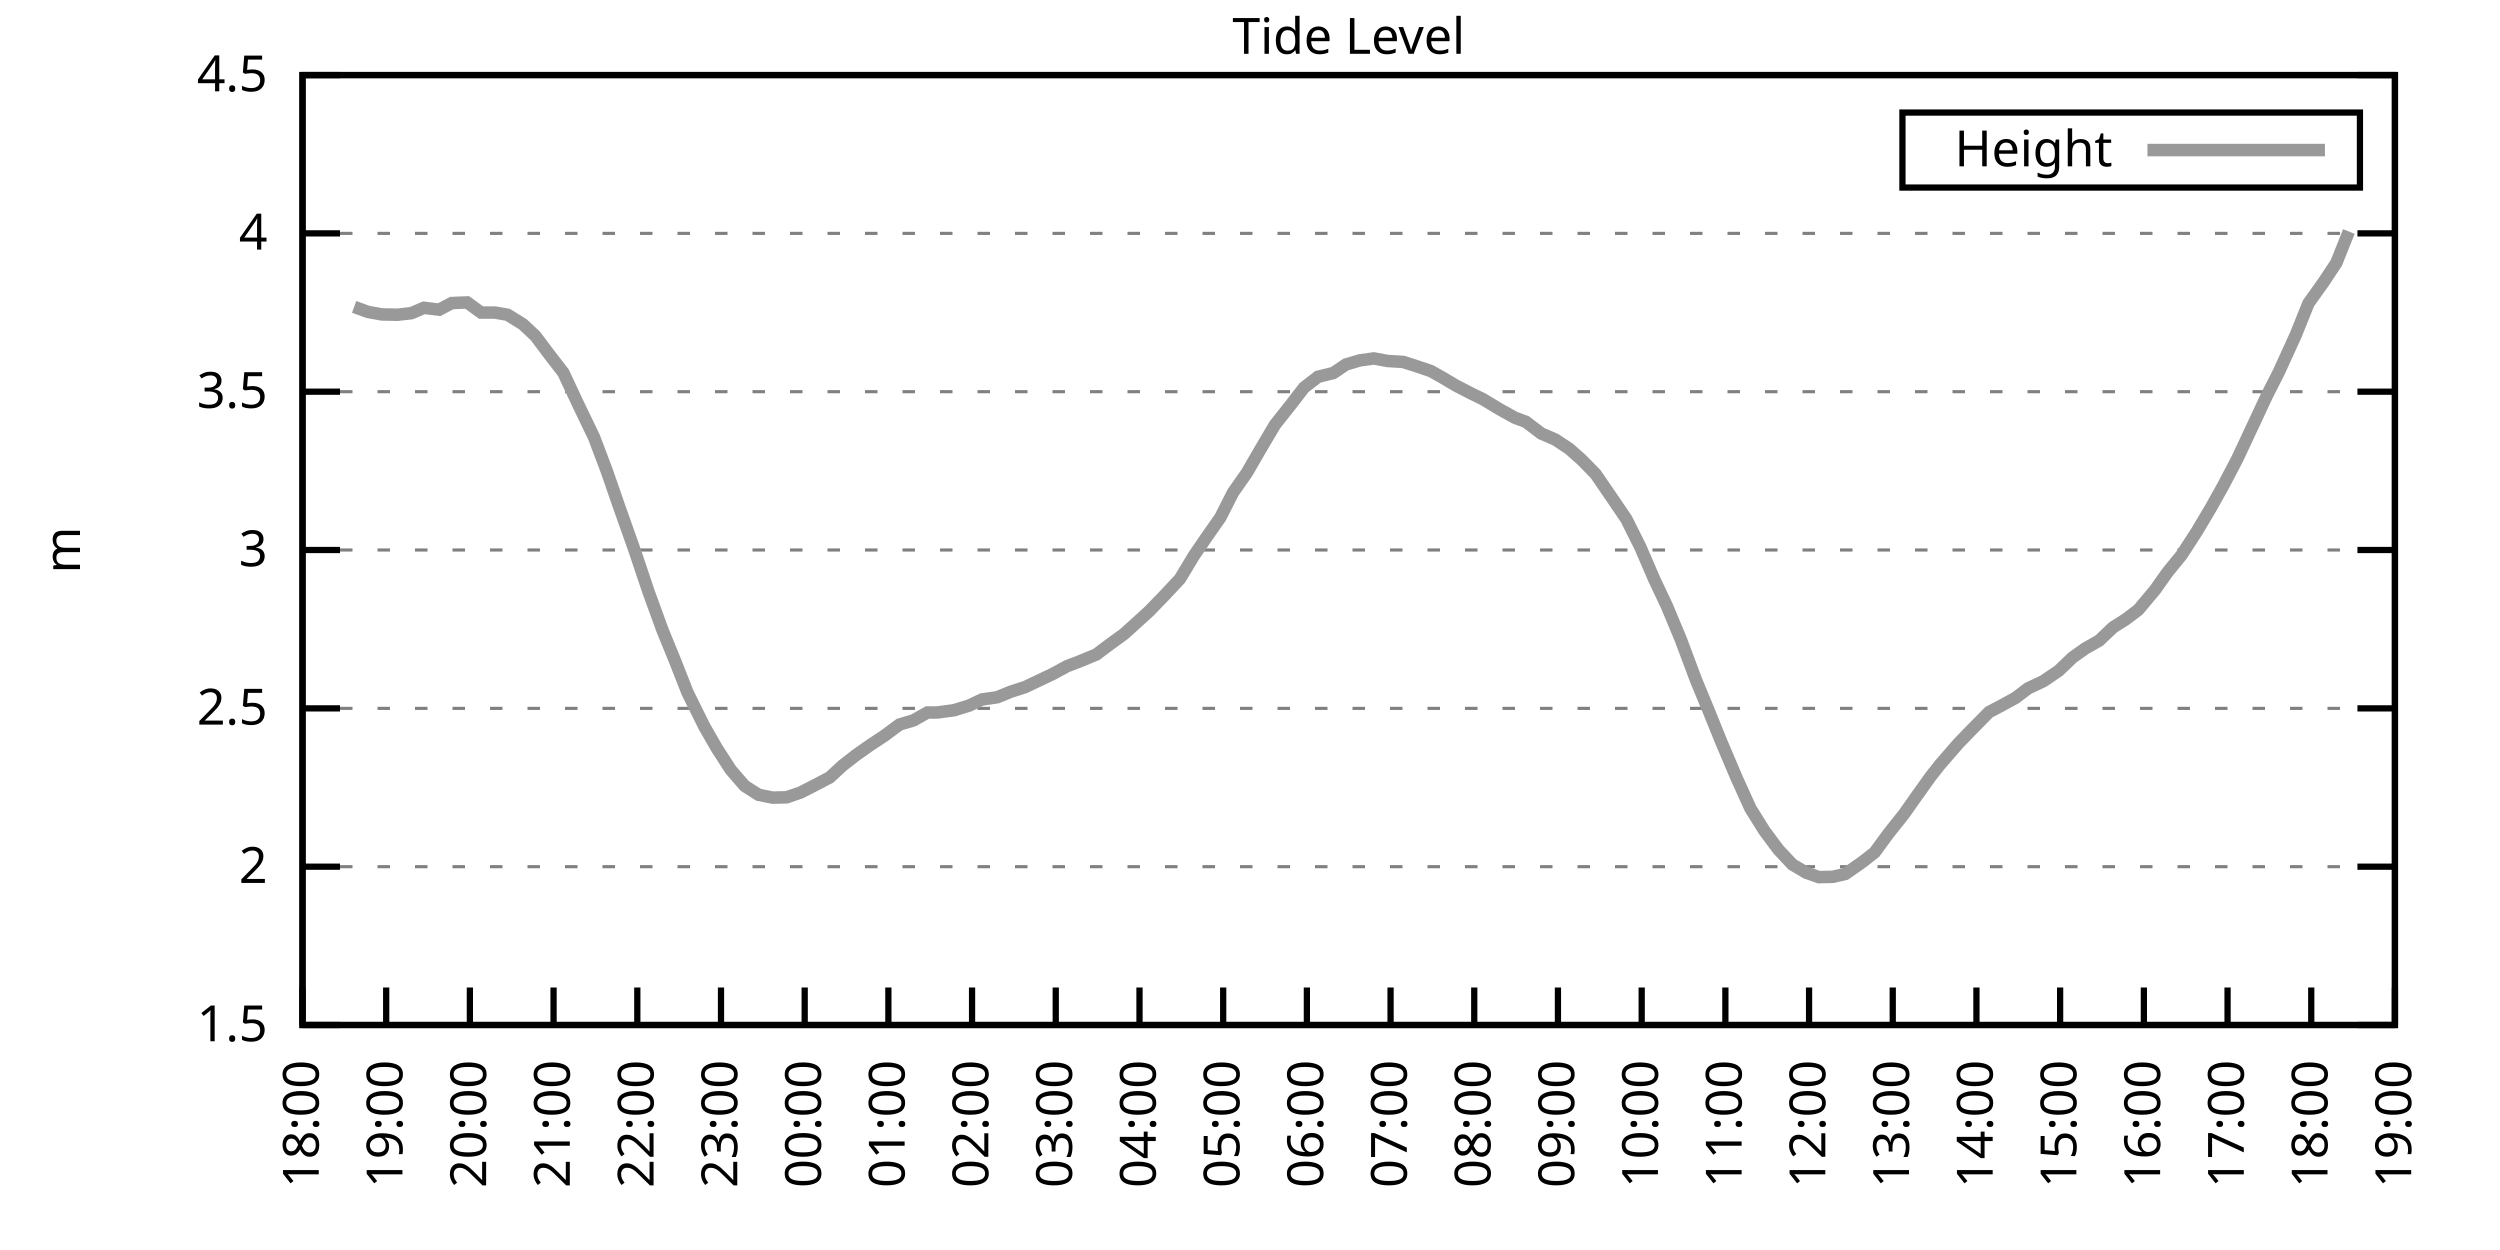
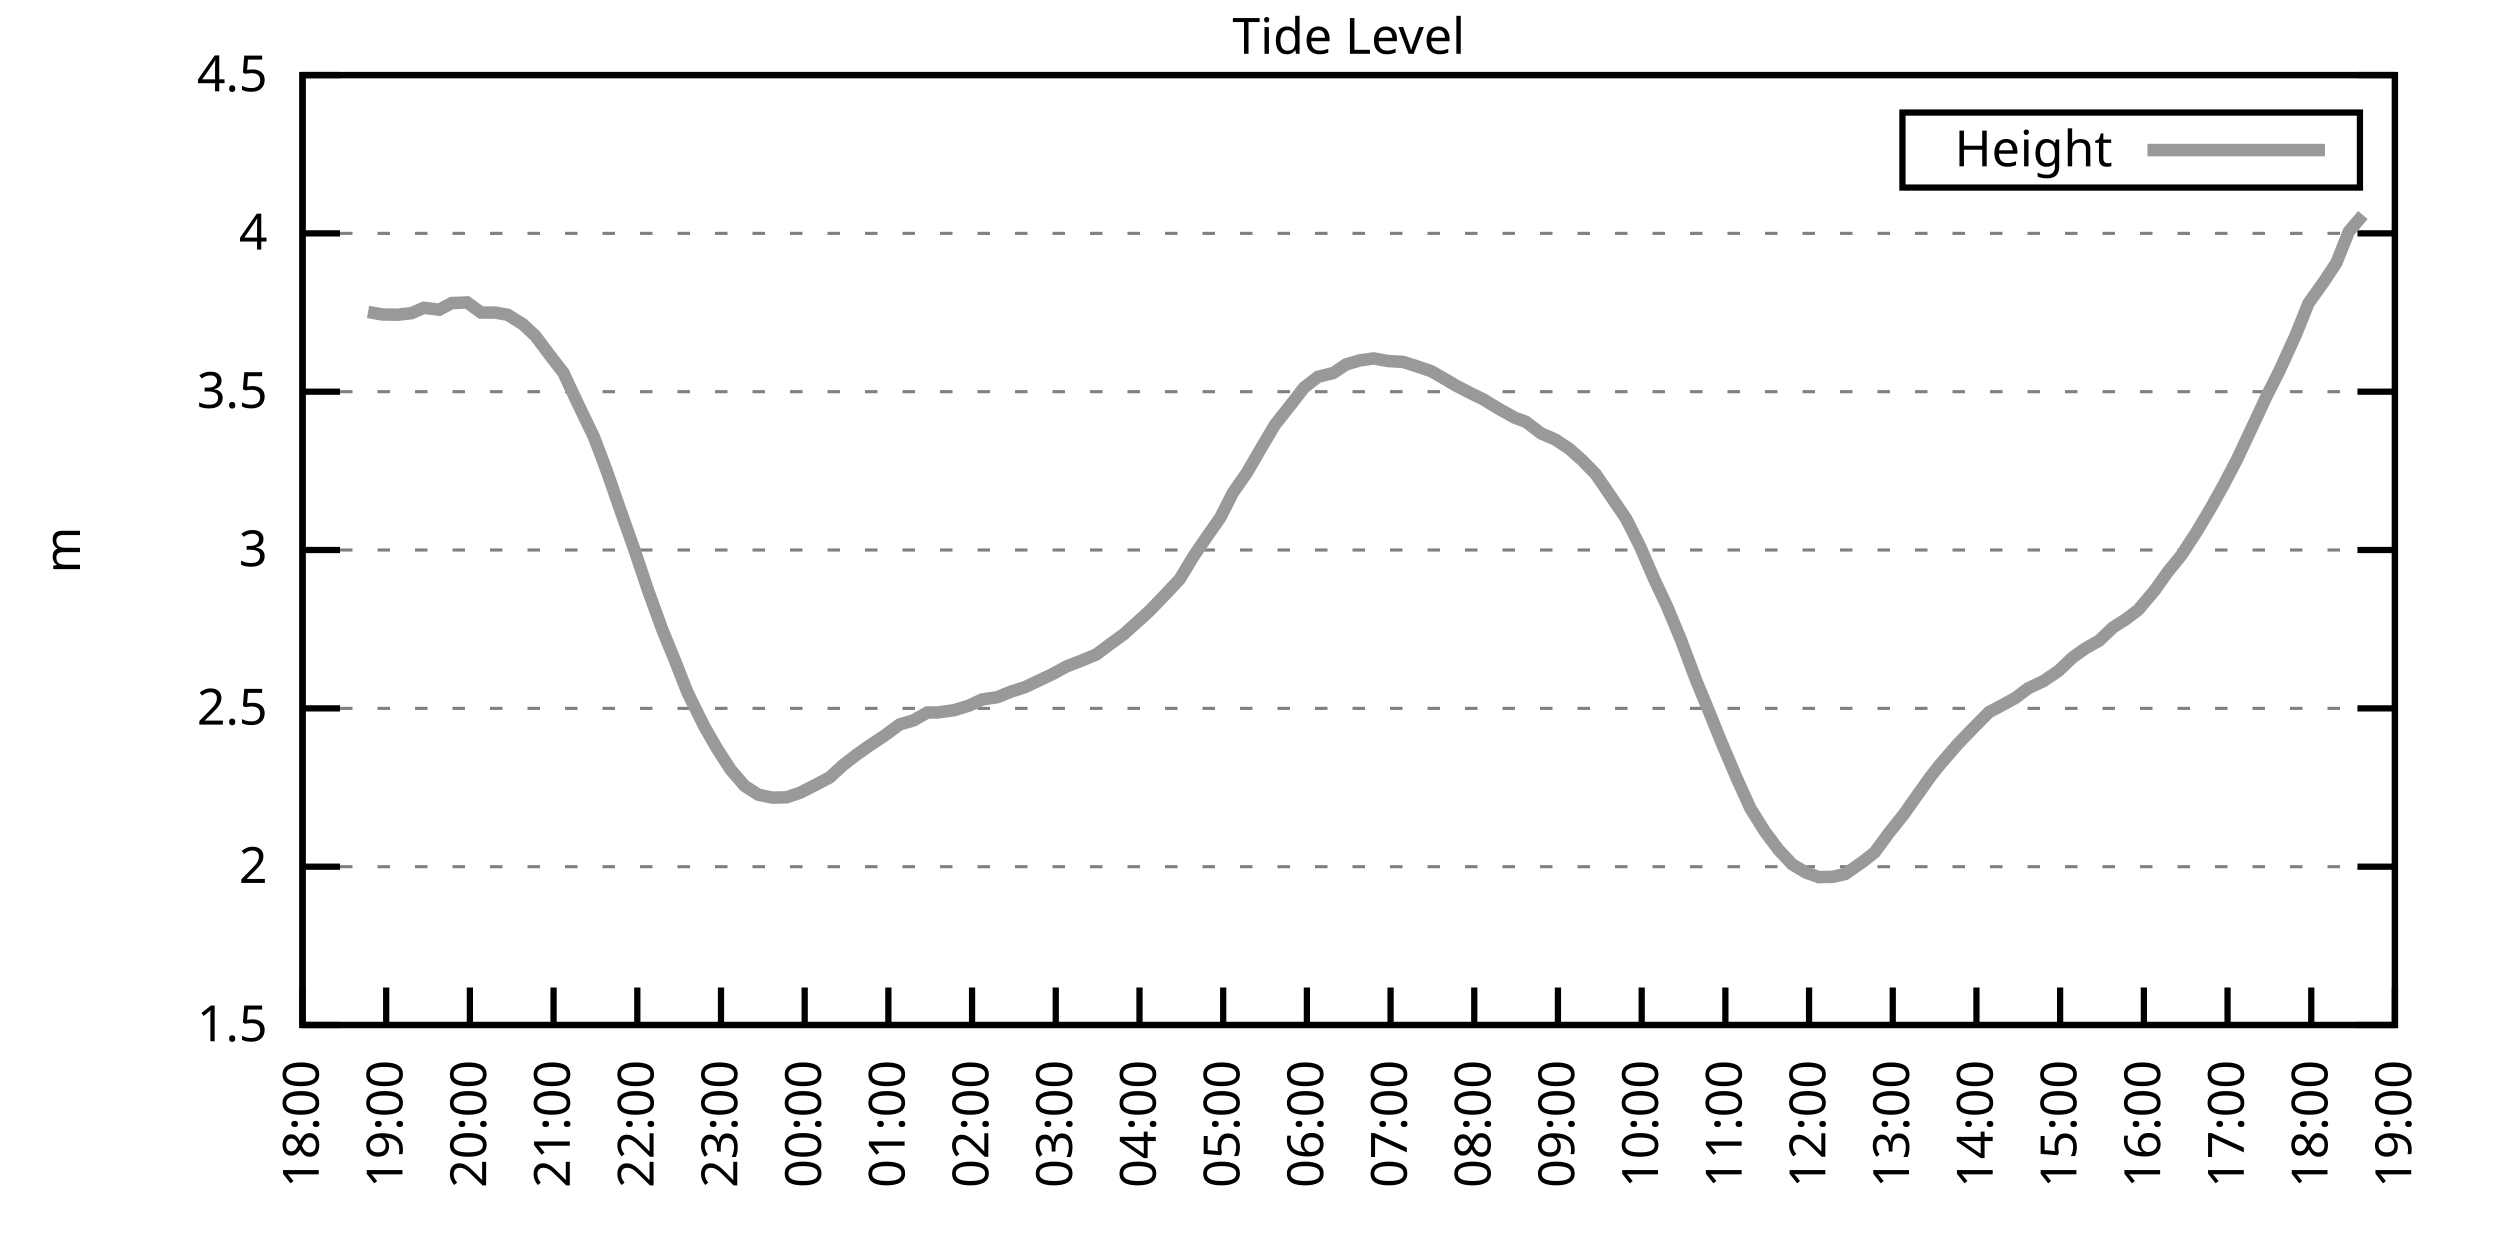
<svg xmlns="http://www.w3.org/2000/svg" xmlns:xlink="http://www.w3.org/1999/xlink" width="400" height="200" viewBox="0 0 400 200">
  <g id="gnuplot_canvas">
    <rect x="0" y="0" width="400" height="200" fill="none" />
    <defs>
      <circle id="gpDot" r="0.5" stroke-width="0.5" stroke="currentColor" />
      <path id="gpPt0" stroke-width="0.333" stroke="currentColor" d="M-1,0 h2 M0,-1 v2" />
      <path id="gpPt1" stroke-width="0.333" stroke="currentColor" d="M-1,-1 L1,1 M1,-1 L-1,1" />
      <path id="gpPt2" stroke-width="0.333" stroke="currentColor" d="M-1,0 L1,0 M0,-1 L0,1 M-1,-1 L1,1 M-1,1 L1,-1" />
      <rect id="gpPt3" stroke-width="0.333" stroke="currentColor" x="-1" y="-1" width="2" height="2" />
      <rect id="gpPt4" stroke-width="0.333" stroke="currentColor" fill="currentColor" x="-1" y="-1" width="2" height="2" />
      <circle id="gpPt5" stroke-width="0.333" stroke="currentColor" cx="0" cy="0" r="1" />
      <use xlink:href="#gpPt5" id="gpPt6" fill="currentColor" stroke="none" />
      <path id="gpPt7" stroke-width="0.333" stroke="currentColor" d="M0,-1.33 L-1.33,0.67 L1.33,0.67 z" />
      <use xlink:href="#gpPt7" id="gpPt8" fill="currentColor" stroke="none" />
      <use xlink:href="#gpPt7" id="gpPt9" stroke="currentColor" transform="rotate(180)" />
      <use xlink:href="#gpPt9" id="gpPt10" fill="currentColor" stroke="none" />
      <use xlink:href="#gpPt3" id="gpPt11" stroke="currentColor" transform="rotate(45)" />
      <use xlink:href="#gpPt11" id="gpPt12" fill="currentColor" stroke="none" />
      <path id="gpPt13" stroke-width="0.333" stroke="currentColor" d="M0,1.330 L1.265,0.411 L0.782,-1.067 L-0.782,-1.076 L-1.265,0.411 z" />
      <use xlink:href="#gpPt13" id="gpPt14" fill="currentColor" stroke="none" />
      <filter id="textbox" filterUnits="objectBoundingBox" x="0" y="0" height="1" width="1">
        <feFlood flood-color="white" flood-opacity="1" result="bgnd" />
        <feComposite in="SourceGraphic" in2="bgnd" operator="atop" />
      </filter>
      <filter id="greybox" filterUnits="objectBoundingBox" x="0" y="0" height="1" width="1">
        <feFlood flood-color="lightgrey" flood-opacity="1" result="grey" />
        <feComposite in="SourceGraphic" in2="grey" operator="atop" />
      </filter>
    </defs>
    <g fill="none" color="white" stroke="currentColor" stroke-width="1.00" stroke-linecap="butt" stroke-linejoin="miter">
</g>
    <g fill="none" color="black" stroke="currentColor" stroke-width="1.00" stroke-linecap="butt" stroke-linejoin="miter">
      <g stroke="none" shape-rendering="crispEdges">
        <polygon fill="rgb(255, 255, 255)" points="48.40,164.00 383.18,164.00 383.18,12.02 48.40,12.02 " />
      </g>
    </g>
    <g fill="none" color="black" stroke="currentColor" stroke-width="1.00" stroke-linecap="butt" stroke-linejoin="miter">
</g>
    <g fill="none" color="black" stroke="black" stroke-width="0.50" stroke-linecap="butt" stroke-linejoin="miter">
</g>
    <g fill="none" color="gray" stroke="currentColor" stroke-width="0.50" stroke-linecap="butt" stroke-linejoin="miter">
      <path stroke="gray" stroke-dasharray="2,4" class="gridline" d="M48.40,164.00 L383.19,164.00  " />
    </g>
    <g fill="none" color="gray" stroke="gray" stroke-width="1.00" stroke-linecap="butt" stroke-linejoin="miter">
</g>
    <g fill="none" color="black" stroke="currentColor" stroke-width="1.00" stroke-linecap="butt" stroke-linejoin="miter">
      <path stroke="black" d="M48.40,164.00 L54.40,164.00 M383.19,164.00 L377.19,164.00  " />
      <g transform="translate(42.80,166.60)" stroke="none" fill="black" font-family="Sans" font-size="8.00" text-anchor="end">
        <text>
          <tspan font-family="Sans"> 1.5</tspan>
        </text>
      </g>
    </g>
    <g fill="none" color="black" stroke="currentColor" stroke-width="1.00" stroke-linecap="butt" stroke-linejoin="miter">
</g>
    <g fill="none" color="black" stroke="black" stroke-width="0.50" stroke-linecap="butt" stroke-linejoin="miter">
</g>
    <g fill="none" color="gray" stroke="currentColor" stroke-width="0.50" stroke-linecap="butt" stroke-linejoin="miter">
      <path stroke="gray" stroke-dasharray="2,4" class="gridline" d="M48.40,138.67 L383.19,138.67  " />
    </g>
    <g fill="none" color="gray" stroke="gray" stroke-width="1.00" stroke-linecap="butt" stroke-linejoin="miter">
</g>
    <g fill="none" color="black" stroke="currentColor" stroke-width="1.00" stroke-linecap="butt" stroke-linejoin="miter">
      <path stroke="black" d="M48.40,138.67 L54.40,138.67 M383.19,138.67 L377.19,138.67  " />
      <g transform="translate(42.80,141.27)" stroke="none" fill="black" font-family="Sans" font-size="8.00" text-anchor="end">
        <text>
          <tspan font-family="Sans"> 2</tspan>
        </text>
      </g>
    </g>
    <g fill="none" color="black" stroke="currentColor" stroke-width="1.00" stroke-linecap="butt" stroke-linejoin="miter">
</g>
    <g fill="none" color="black" stroke="black" stroke-width="0.50" stroke-linecap="butt" stroke-linejoin="miter">
</g>
    <g fill="none" color="gray" stroke="currentColor" stroke-width="0.50" stroke-linecap="butt" stroke-linejoin="miter">
      <path stroke="gray" stroke-dasharray="2,4" class="gridline" d="M48.40,113.34 L383.19,113.34  " />
    </g>
    <g fill="none" color="gray" stroke="gray" stroke-width="1.00" stroke-linecap="butt" stroke-linejoin="miter">
</g>
    <g fill="none" color="black" stroke="currentColor" stroke-width="1.00" stroke-linecap="butt" stroke-linejoin="miter">
      <path stroke="black" d="M48.40,113.34 L54.40,113.34 M383.19,113.34 L377.19,113.34  " />
      <g transform="translate(42.80,115.94)" stroke="none" fill="black" font-family="Sans" font-size="8.00" text-anchor="end">
        <text>
          <tspan font-family="Sans"> 2.5</tspan>
        </text>
      </g>
    </g>
    <g fill="none" color="black" stroke="currentColor" stroke-width="1.00" stroke-linecap="butt" stroke-linejoin="miter">
</g>
    <g fill="none" color="black" stroke="black" stroke-width="0.50" stroke-linecap="butt" stroke-linejoin="miter">
</g>
    <g fill="none" color="gray" stroke="currentColor" stroke-width="0.50" stroke-linecap="butt" stroke-linejoin="miter">
      <path stroke="gray" stroke-dasharray="2,4" class="gridline" d="M48.40,88.00 L383.19,88.00  " />
    </g>
    <g fill="none" color="gray" stroke="gray" stroke-width="1.00" stroke-linecap="butt" stroke-linejoin="miter">
</g>
    <g fill="none" color="black" stroke="currentColor" stroke-width="1.00" stroke-linecap="butt" stroke-linejoin="miter">
      <path stroke="black" d="M48.40,88.00 L54.40,88.00 M383.19,88.00 L377.19,88.00  " />
      <g transform="translate(42.80,90.60)" stroke="none" fill="black" font-family="Sans" font-size="8.00" text-anchor="end">
        <text>
          <tspan font-family="Sans"> 3</tspan>
        </text>
      </g>
    </g>
    <g fill="none" color="black" stroke="currentColor" stroke-width="1.00" stroke-linecap="butt" stroke-linejoin="miter">
</g>
    <g fill="none" color="black" stroke="black" stroke-width="0.50" stroke-linecap="butt" stroke-linejoin="miter">
</g>
    <g fill="none" color="gray" stroke="currentColor" stroke-width="0.50" stroke-linecap="butt" stroke-linejoin="miter">
      <path stroke="gray" stroke-dasharray="2,4" class="gridline" d="M48.40,62.67 L383.19,62.67  " />
    </g>
    <g fill="none" color="gray" stroke="gray" stroke-width="1.00" stroke-linecap="butt" stroke-linejoin="miter">
</g>
    <g fill="none" color="black" stroke="currentColor" stroke-width="1.00" stroke-linecap="butt" stroke-linejoin="miter">
      <path stroke="black" d="M48.40,62.67 L54.40,62.67 M383.19,62.67 L377.19,62.67  " />
      <g transform="translate(42.80,65.27)" stroke="none" fill="black" font-family="Sans" font-size="8.00" text-anchor="end">
        <text>
          <tspan font-family="Sans"> 3.5</tspan>
        </text>
      </g>
    </g>
    <g fill="none" color="black" stroke="currentColor" stroke-width="1.00" stroke-linecap="butt" stroke-linejoin="miter">
</g>
    <g fill="none" color="black" stroke="black" stroke-width="0.50" stroke-linecap="butt" stroke-linejoin="miter">
</g>
    <g fill="none" color="gray" stroke="currentColor" stroke-width="0.50" stroke-linecap="butt" stroke-linejoin="miter">
      <path stroke="gray" stroke-dasharray="2,4" class="gridline" d="M48.40,37.34 L383.19,37.34  " />
    </g>
    <g fill="none" color="gray" stroke="gray" stroke-width="1.00" stroke-linecap="butt" stroke-linejoin="miter">
</g>
    <g fill="none" color="black" stroke="currentColor" stroke-width="1.00" stroke-linecap="butt" stroke-linejoin="miter">
      <path stroke="black" d="M48.40,37.34 L54.40,37.34 M383.19,37.34 L377.19,37.34  " />
      <g transform="translate(42.80,39.94)" stroke="none" fill="black" font-family="Sans" font-size="8.00" text-anchor="end">
        <text>
          <tspan font-family="Sans"> 4</tspan>
        </text>
      </g>
    </g>
    <g fill="none" color="black" stroke="currentColor" stroke-width="1.00" stroke-linecap="butt" stroke-linejoin="miter">
</g>
    <g fill="none" color="black" stroke="black" stroke-width="0.50" stroke-linecap="butt" stroke-linejoin="miter">
</g>
    <g fill="none" color="gray" stroke="currentColor" stroke-width="0.50" stroke-linecap="butt" stroke-linejoin="miter">
      <path stroke="gray" stroke-dasharray="2,4" class="gridline" d="M48.40,12.01 L383.19,12.01  " />
    </g>
    <g fill="none" color="gray" stroke="gray" stroke-width="1.00" stroke-linecap="butt" stroke-linejoin="miter">
</g>
    <g fill="none" color="black" stroke="currentColor" stroke-width="1.00" stroke-linecap="butt" stroke-linejoin="miter">
      <path stroke="black" d="M48.40,12.01 L54.40,12.01 M383.19,12.01 L377.19,12.01  " />
      <g transform="translate(42.80,14.61)" stroke="none" fill="black" font-family="Sans" font-size="8.00" text-anchor="end">
        <text>
          <tspan font-family="Sans"> 4.5</tspan>
        </text>
      </g>
    </g>
    <g fill="none" color="black" stroke="currentColor" stroke-width="1.00" stroke-linecap="butt" stroke-linejoin="miter">
      <path stroke="black" d="M48.40,164.00 L48.40,158.00  " />
      <g transform="translate(51.00,169.60) rotate(270.00)" stroke="none" fill="black" font-family="Sans" font-size="8.00" text-anchor="end">
        <text>
          <tspan font-family="Sans">18:00</tspan>
        </text>
      </g>
    </g>
    <g fill="none" color="black" stroke="currentColor" stroke-width="1.00" stroke-linecap="butt" stroke-linejoin="miter">
      <path stroke="black" d="M61.79,164.00 L61.79,158.00  " />
      <g transform="translate(64.39,169.60) rotate(270.00)" stroke="none" fill="black" font-family="Sans" font-size="8.00" text-anchor="end">
        <text>
          <tspan font-family="Sans">19:00</tspan>
        </text>
      </g>
    </g>
    <g fill="none" color="black" stroke="currentColor" stroke-width="1.00" stroke-linecap="butt" stroke-linejoin="miter">
      <path stroke="black" d="M75.18,164.00 L75.18,158.00  " />
      <g transform="translate(77.78,169.60) rotate(270.00)" stroke="none" fill="black" font-family="Sans" font-size="8.00" text-anchor="end">
        <text>
          <tspan font-family="Sans">20:00</tspan>
        </text>
      </g>
    </g>
    <g fill="none" color="black" stroke="currentColor" stroke-width="1.00" stroke-linecap="butt" stroke-linejoin="miter">
      <path stroke="black" d="M88.57,164.00 L88.57,158.00  " />
      <g transform="translate(91.17,169.60) rotate(270.00)" stroke="none" fill="black" font-family="Sans" font-size="8.00" text-anchor="end">
        <text>
          <tspan font-family="Sans">21:00</tspan>
        </text>
      </g>
    </g>
    <g fill="none" color="black" stroke="currentColor" stroke-width="1.00" stroke-linecap="butt" stroke-linejoin="miter">
      <path stroke="black" d="M101.97,164.00 L101.97,158.00  " />
      <g transform="translate(104.57,169.60) rotate(270.00)" stroke="none" fill="black" font-family="Sans" font-size="8.00" text-anchor="end">
        <text>
          <tspan font-family="Sans">22:00</tspan>
        </text>
      </g>
    </g>
    <g fill="none" color="black" stroke="currentColor" stroke-width="1.00" stroke-linecap="butt" stroke-linejoin="miter">
      <path stroke="black" d="M115.36,164.00 L115.36,158.00  " />
      <g transform="translate(117.96,169.60) rotate(270.00)" stroke="none" fill="black" font-family="Sans" font-size="8.00" text-anchor="end">
        <text>
          <tspan font-family="Sans">23:00</tspan>
        </text>
      </g>
    </g>
    <g fill="none" color="black" stroke="currentColor" stroke-width="1.00" stroke-linecap="butt" stroke-linejoin="miter">
      <path stroke="black" d="M128.75,164.00 L128.75,158.00  " />
      <g transform="translate(131.35,169.60) rotate(270.00)" stroke="none" fill="black" font-family="Sans" font-size="8.00" text-anchor="end">
        <text>
          <tspan font-family="Sans">00:00</tspan>
        </text>
      </g>
    </g>
    <g fill="none" color="black" stroke="currentColor" stroke-width="1.00" stroke-linecap="butt" stroke-linejoin="miter">
      <path stroke="black" d="M142.14,164.00 L142.14,158.00  " />
      <g transform="translate(144.74,169.60) rotate(270.00)" stroke="none" fill="black" font-family="Sans" font-size="8.00" text-anchor="end">
        <text>
          <tspan font-family="Sans">01:00</tspan>
        </text>
      </g>
    </g>
    <g fill="none" color="black" stroke="currentColor" stroke-width="1.00" stroke-linecap="butt" stroke-linejoin="miter">
      <path stroke="black" d="M155.53,164.00 L155.53,158.00  " />
      <g transform="translate(158.13,169.60) rotate(270.00)" stroke="none" fill="black" font-family="Sans" font-size="8.00" text-anchor="end">
        <text>
          <tspan font-family="Sans">02:00</tspan>
        </text>
      </g>
    </g>
    <g fill="none" color="black" stroke="currentColor" stroke-width="1.00" stroke-linecap="butt" stroke-linejoin="miter">
      <path stroke="black" d="M168.92,164.00 L168.92,158.00  " />
      <g transform="translate(171.52,169.60) rotate(270.00)" stroke="none" fill="black" font-family="Sans" font-size="8.00" text-anchor="end">
        <text>
          <tspan font-family="Sans">03:00</tspan>
        </text>
      </g>
    </g>
    <g fill="none" color="black" stroke="currentColor" stroke-width="1.00" stroke-linecap="butt" stroke-linejoin="miter">
      <path stroke="black" d="M182.32,164.00 L182.32,158.00  " />
      <g transform="translate(184.92,169.60) rotate(270.00)" stroke="none" fill="black" font-family="Sans" font-size="8.00" text-anchor="end">
        <text>
          <tspan font-family="Sans">04:00</tspan>
        </text>
      </g>
    </g>
    <g fill="none" color="black" stroke="currentColor" stroke-width="1.00" stroke-linecap="butt" stroke-linejoin="miter">
      <path stroke="black" d="M195.71,164.00 L195.71,158.00  " />
      <g transform="translate(198.31,169.60) rotate(270.00)" stroke="none" fill="black" font-family="Sans" font-size="8.00" text-anchor="end">
        <text>
          <tspan font-family="Sans">05:00</tspan>
        </text>
      </g>
    </g>
    <g fill="none" color="black" stroke="currentColor" stroke-width="1.00" stroke-linecap="butt" stroke-linejoin="miter">
      <path stroke="black" d="M209.10,164.00 L209.10,158.00  " />
      <g transform="translate(211.70,169.60) rotate(270.00)" stroke="none" fill="black" font-family="Sans" font-size="8.00" text-anchor="end">
        <text>
          <tspan font-family="Sans">06:00</tspan>
        </text>
      </g>
    </g>
    <g fill="none" color="black" stroke="currentColor" stroke-width="1.00" stroke-linecap="butt" stroke-linejoin="miter">
      <path stroke="black" d="M222.49,164.00 L222.49,158.00  " />
      <g transform="translate(225.09,169.60) rotate(270.00)" stroke="none" fill="black" font-family="Sans" font-size="8.00" text-anchor="end">
        <text>
          <tspan font-family="Sans">07:00</tspan>
        </text>
      </g>
    </g>
    <g fill="none" color="black" stroke="currentColor" stroke-width="1.00" stroke-linecap="butt" stroke-linejoin="miter">
      <path stroke="black" d="M235.88,164.00 L235.88,158.00  " />
      <g transform="translate(238.48,169.60) rotate(270.00)" stroke="none" fill="black" font-family="Sans" font-size="8.00" text-anchor="end">
        <text>
          <tspan font-family="Sans">08:00</tspan>
        </text>
      </g>
    </g>
    <g fill="none" color="black" stroke="currentColor" stroke-width="1.00" stroke-linecap="butt" stroke-linejoin="miter">
      <path stroke="black" d="M249.27,164.00 L249.27,158.00  " />
      <g transform="translate(251.87,169.60) rotate(270.00)" stroke="none" fill="black" font-family="Sans" font-size="8.00" text-anchor="end">
        <text>
          <tspan font-family="Sans">09:00</tspan>
        </text>
      </g>
    </g>
    <g fill="none" color="black" stroke="currentColor" stroke-width="1.00" stroke-linecap="butt" stroke-linejoin="miter">
      <path stroke="black" d="M262.67,164.00 L262.67,158.00  " />
      <g transform="translate(265.27,169.60) rotate(270.00)" stroke="none" fill="black" font-family="Sans" font-size="8.00" text-anchor="end">
        <text>
          <tspan font-family="Sans">10:00</tspan>
        </text>
      </g>
    </g>
    <g fill="none" color="black" stroke="currentColor" stroke-width="1.00" stroke-linecap="butt" stroke-linejoin="miter">
      <path stroke="black" d="M276.06,164.00 L276.06,158.00  " />
      <g transform="translate(278.66,169.60) rotate(270.00)" stroke="none" fill="black" font-family="Sans" font-size="8.00" text-anchor="end">
        <text>
          <tspan font-family="Sans">11:00</tspan>
        </text>
      </g>
    </g>
    <g fill="none" color="black" stroke="currentColor" stroke-width="1.00" stroke-linecap="butt" stroke-linejoin="miter">
      <path stroke="black" d="M289.45,164.00 L289.45,158.00  " />
      <g transform="translate(292.05,169.60) rotate(270.00)" stroke="none" fill="black" font-family="Sans" font-size="8.00" text-anchor="end">
        <text>
          <tspan font-family="Sans">12:00</tspan>
        </text>
      </g>
    </g>
    <g fill="none" color="black" stroke="currentColor" stroke-width="1.00" stroke-linecap="butt" stroke-linejoin="miter">
      <path stroke="black" d="M302.84,164.00 L302.84,158.00  " />
      <g transform="translate(305.44,169.60) rotate(270.00)" stroke="none" fill="black" font-family="Sans" font-size="8.00" text-anchor="end">
        <text>
          <tspan font-family="Sans">13:00</tspan>
        </text>
      </g>
    </g>
    <g fill="none" color="black" stroke="currentColor" stroke-width="1.00" stroke-linecap="butt" stroke-linejoin="miter">
      <path stroke="black" d="M316.23,164.00 L316.23,158.00  " />
      <g transform="translate(318.83,169.60) rotate(270.00)" stroke="none" fill="black" font-family="Sans" font-size="8.00" text-anchor="end">
        <text>
          <tspan font-family="Sans">14:00</tspan>
        </text>
      </g>
    </g>
    <g fill="none" color="black" stroke="currentColor" stroke-width="1.00" stroke-linecap="butt" stroke-linejoin="miter">
      <path stroke="black" d="M329.62,164.00 L329.62,158.00  " />
      <g transform="translate(332.22,169.60) rotate(270.00)" stroke="none" fill="black" font-family="Sans" font-size="8.00" text-anchor="end">
        <text>
          <tspan font-family="Sans">15:00</tspan>
        </text>
      </g>
    </g>
    <g fill="none" color="black" stroke="currentColor" stroke-width="1.00" stroke-linecap="butt" stroke-linejoin="miter">
      <path stroke="black" d="M343.02,164.00 L343.02,158.00  " />
      <g transform="translate(345.62,169.60) rotate(270.00)" stroke="none" fill="black" font-family="Sans" font-size="8.00" text-anchor="end">
        <text>
          <tspan font-family="Sans">16:00</tspan>
        </text>
      </g>
    </g>
    <g fill="none" color="black" stroke="currentColor" stroke-width="1.00" stroke-linecap="butt" stroke-linejoin="miter">
      <path stroke="black" d="M356.41,164.00 L356.41,158.00  " />
      <g transform="translate(359.01,169.60) rotate(270.00)" stroke="none" fill="black" font-family="Sans" font-size="8.00" text-anchor="end">
        <text>
          <tspan font-family="Sans">17:00</tspan>
        </text>
      </g>
    </g>
    <g fill="none" color="black" stroke="currentColor" stroke-width="1.00" stroke-linecap="butt" stroke-linejoin="miter">
      <path stroke="black" d="M369.80,164.00 L369.80,158.00  " />
      <g transform="translate(372.40,169.60) rotate(270.00)" stroke="none" fill="black" font-family="Sans" font-size="8.00" text-anchor="end">
        <text>
          <tspan font-family="Sans">18:00</tspan>
        </text>
      </g>
    </g>
    <g fill="none" color="black" stroke="currentColor" stroke-width="1.00" stroke-linecap="butt" stroke-linejoin="miter">
      <path stroke="black" d="M383.19,164.00 L383.19,158.00  " />
      <g transform="translate(385.79,169.60) rotate(270.00)" stroke="none" fill="black" font-family="Sans" font-size="8.00" text-anchor="end">
        <text>
          <tspan font-family="Sans">19:00</tspan>
        </text>
      </g>
    </g>
    <g fill="none" color="black" stroke="currentColor" stroke-width="1.00" stroke-linecap="butt" stroke-linejoin="miter">
</g>
    <g fill="none" color="black" stroke="currentColor" stroke-width="1.00" stroke-linecap="butt" stroke-linejoin="miter">
      <path stroke="black" d="M48.40,12.01 L48.40,164.00 L383.19,164.00 L383.19,12.01 L48.40,12.01 Z  " />
    </g>
    <g fill="none" color="black" stroke="currentColor" stroke-width="1.00" stroke-linecap="butt" stroke-linejoin="miter">
</g>
    <g fill="none" color="black" stroke="currentColor" stroke-width="1.00" stroke-linecap="butt" stroke-linejoin="miter">
      <path stroke="black" d="M304.39,30.01 L304.39,18.01 L377.59,18.01 L377.59,30.01 L304.39,30.01 Z  " />
    </g>
    <g id="Tide_level_plot_1">
      <g fill="none" color="white" stroke="black" stroke-width="2.00" stroke-linecap="butt" stroke-linejoin="miter">
</g>
      <g fill="none" color="black" stroke="currentColor" stroke-width="2.00" stroke-linecap="butt" stroke-linejoin="miter">
        <g transform="translate(337.99,26.61)" stroke="none" fill="black" font-family="Sans" font-size="8.00" text-anchor="end">
          <text>
            <tspan font-family="Sans">Height</tspan>
          </text>
        </g>
      </g>
      <g fill="none" color="black" stroke="currentColor" stroke-width="2.00" stroke-linecap="butt" stroke-linejoin="miter">
-         <path stroke="rgb(153, 153, 153)" d="M343.59,24.01 L371.99,24.01 M56.66,49.10 L58.89,49.91 L61.12,50.31 L63.58,50.36 L65.81,50.11 L67.82,49.25   L70.27,49.55 L72.28,48.49 L74.74,48.39 L76.97,50.01 L79.20,50.01 L81.21,50.36 L83.66,51.88 L85.67,53.76   L87.91,56.75 L90.14,59.63 L92.37,64.40 L95.05,69.97 L97.06,75.29 L99.06,81.06 L101.52,88.00 L103.75,94.64   L105.98,100.77 L107.99,105.69 L110.00,110.80 L112.68,116.22 L114.69,119.72 L116.92,123.17 L119.15,125.75 L121.38,127.17   L123.62,127.62 L125.85,127.57 L128.08,126.81 L130.54,125.55 L132.77,124.38 L134.78,122.51 L137.01,120.78 L139.24,119.21   L141.47,117.74 L143.93,115.92 L146.16,115.26 L148.39,114.00 L149.95,114.00 L152.63,113.64 L155.09,112.88 L157.10,111.92   L159.55,111.56 L161.78,110.65 L164.01,109.94 L168.48,107.81 L170.71,106.60 L172.94,105.74 L175.40,104.72 L177.63,103.05   L179.86,101.43 L181.65,99.81 L183.88,97.78 L186.33,95.25 L188.79,92.62 L191.02,88.92 L193.03,85.98 L195.26,82.79   L197.27,78.83 L199.50,75.64 L201.73,71.79 L203.97,67.99 L206.42,64.90 L208.65,62.01 L210.88,60.29 L213.34,59.68   L215.35,58.32 L217.58,57.66 L219.81,57.35 L222.04,57.76 L224.50,57.91 L226.73,58.62 L228.96,59.38 L230.75,60.39   L232.98,61.71 L235.44,62.98 L237.22,63.84 L239.90,65.46 L242.36,66.83 L244.14,67.49 L246.60,69.36 L248.83,70.32   L251.06,71.79 L253.07,73.57 L255.30,75.85 L257.76,79.44 L260.21,83.04 L262.44,87.50 L264.67,92.67 L266.68,96.92   L268.92,102.29 L271.37,108.83 L273.38,113.69 L275.39,118.66 L277.84,124.43 L280.07,129.35 L282.31,132.94 L284.54,135.93   L286.77,138.31 L289.00,139.63 L291.01,140.34 L293.24,140.29 L295.25,139.83 L297.93,137.96 L299.94,136.39 L302.17,133.35   L304.63,130.26 L306.63,127.42 L308.87,124.28 L310.43,122.30 L313.33,118.96 L315.34,116.88 L318.24,113.94 L320.25,112.88   L322.48,111.66 L324.49,110.14 L326.95,108.98 L329.40,107.31 L331.63,105.18 L333.64,103.76 L335.87,102.49 L338.10,100.37   L340.11,99.10 L342.12,97.58 L344.80,94.39 L346.81,91.55 L349.04,88.82 L351.50,85.02 L353.73,81.27 L355.74,77.67   L357.97,73.41 L360.65,67.69 L362.66,63.38 L364.66,59.43 L367.34,53.55 L369.35,48.54 L371.81,45.09 L373.82,42.05   L375.82,37.04  " />
+         <path stroke="rgb(153, 153, 153)" d="M343.59,24.01 L371.99,24.01 M58.89,49.91 L61.12,50.31 L63.58,50.36 L65.81,50.11 L67.82,49.25 L70.27,49.55   L72.28,48.49 L74.74,48.39 L76.97,50.01 L79.20,50.01 L81.21,50.36 L83.66,51.88 L85.67,53.76 L87.91,56.75   L90.14,59.63 L92.37,64.40 L95.05,69.97 L97.06,75.29 L99.06,81.06 L101.52,88.00 L103.75,94.64 L105.98,100.77   L107.99,105.69 L110.00,110.80 L112.68,116.22 L114.69,119.72 L116.92,123.17 L119.15,125.75 L121.38,127.17 L123.62,127.62   L125.85,127.57 L128.08,126.81 L130.54,125.55 L132.77,124.38 L134.78,122.51 L137.01,120.78 L139.24,119.21 L141.47,117.74   L143.93,115.92 L146.16,115.26 L148.39,114.00 L149.95,114.00 L152.63,113.64 L155.09,112.88 L157.10,111.92 L159.55,111.56   L161.78,110.65 L164.01,109.94 L168.48,107.81 L170.71,106.60 L172.94,105.74 L175.40,104.72 L177.63,103.05 L179.86,101.43   L181.65,99.81 L183.88,97.78 L186.33,95.25 L188.79,92.62 L191.02,88.92 L193.03,85.98 L195.26,82.79 L197.27,78.83   L199.50,75.64 L201.73,71.79 L203.97,67.99 L206.42,64.90 L208.65,62.01 L210.88,60.29 L213.34,59.68 L215.35,58.32   L217.58,57.66 L219.81,57.35 L222.04,57.76 L224.50,57.91 L226.73,58.62 L228.96,59.38 L230.75,60.39 L232.98,61.71   L235.44,62.98 L237.22,63.84 L239.90,65.46 L242.36,66.83 L244.14,67.49 L246.60,69.36 L248.83,70.32 L251.06,71.79   L253.07,73.57 L255.30,75.85 L257.76,79.44 L260.21,83.04 L262.44,87.50 L264.67,92.67 L266.68,96.92 L268.92,102.29   L271.37,108.83 L273.38,113.69 L275.39,118.66 L277.84,124.43 L280.07,129.35 L282.31,132.94 L284.54,135.93 L286.77,138.31   L289.00,139.63 L291.01,140.34 L293.24,140.29 L295.25,139.83 L297.93,137.96 L299.94,136.39 L302.17,133.35 L304.63,130.26   L306.63,127.42 L308.87,124.28 L310.43,122.30 L313.33,118.96 L315.34,116.88 L318.24,113.94 L320.25,112.88 L322.48,111.66   L324.49,110.14 L326.95,108.98 L329.40,107.31 L331.63,105.18 L333.64,103.76 L335.87,102.49 L338.10,100.37 L340.11,99.10   L342.12,97.58 L344.80,94.39 L346.81,91.55 L349.04,88.82 L351.50,85.02 L353.73,81.27 L355.74,77.67 L357.97,73.41   L360.65,67.69 L362.66,63.38 L364.66,59.43 L367.34,53.55 L369.35,48.54 L371.81,45.09 L373.82,42.05 L375.82,37.04   L378.06,34.40  " />
      </g>
    </g>
    <g fill="none" color="black" stroke="currentColor" stroke-width="2.00" stroke-linecap="butt" stroke-linejoin="miter">
</g>
    <g fill="none" color="black" stroke="black" stroke-width="1.00" stroke-linecap="butt" stroke-linejoin="miter">
</g>
    <g fill="none" color="black" stroke="currentColor" stroke-width="1.00" stroke-linecap="butt" stroke-linejoin="miter">
      <path stroke="black" d="M48.40,12.01 L48.40,164.00 L383.19,164.00 L383.19,12.01 L48.40,12.01 Z  " />
      <g transform="translate(12.80,88.01) rotate(270.00)" stroke="none" fill="black" font-family="Sans" font-size="8.00" text-anchor="middle">
        <text>
          <tspan font-family="Sans">m</tspan>
        </text>
      </g>
    </g>
    <g fill="none" color="black" stroke="currentColor" stroke-width="1.00" stroke-linecap="butt" stroke-linejoin="miter">
</g>
    <g fill="none" color="black" stroke="currentColor" stroke-width="1.00" stroke-linecap="butt" stroke-linejoin="miter">
      <g transform="translate(215.79,8.61)" stroke="none" fill="black" font-family="Sans" font-size="8.00" text-anchor="middle">
        <text>
          <tspan font-family="Sans">Tide Level</tspan>
        </text>
      </g>
    </g>
    <g fill="none" color="black" stroke="currentColor" stroke-width="1.00" stroke-linecap="butt" stroke-linejoin="miter">
</g>
  </g>
</svg>
